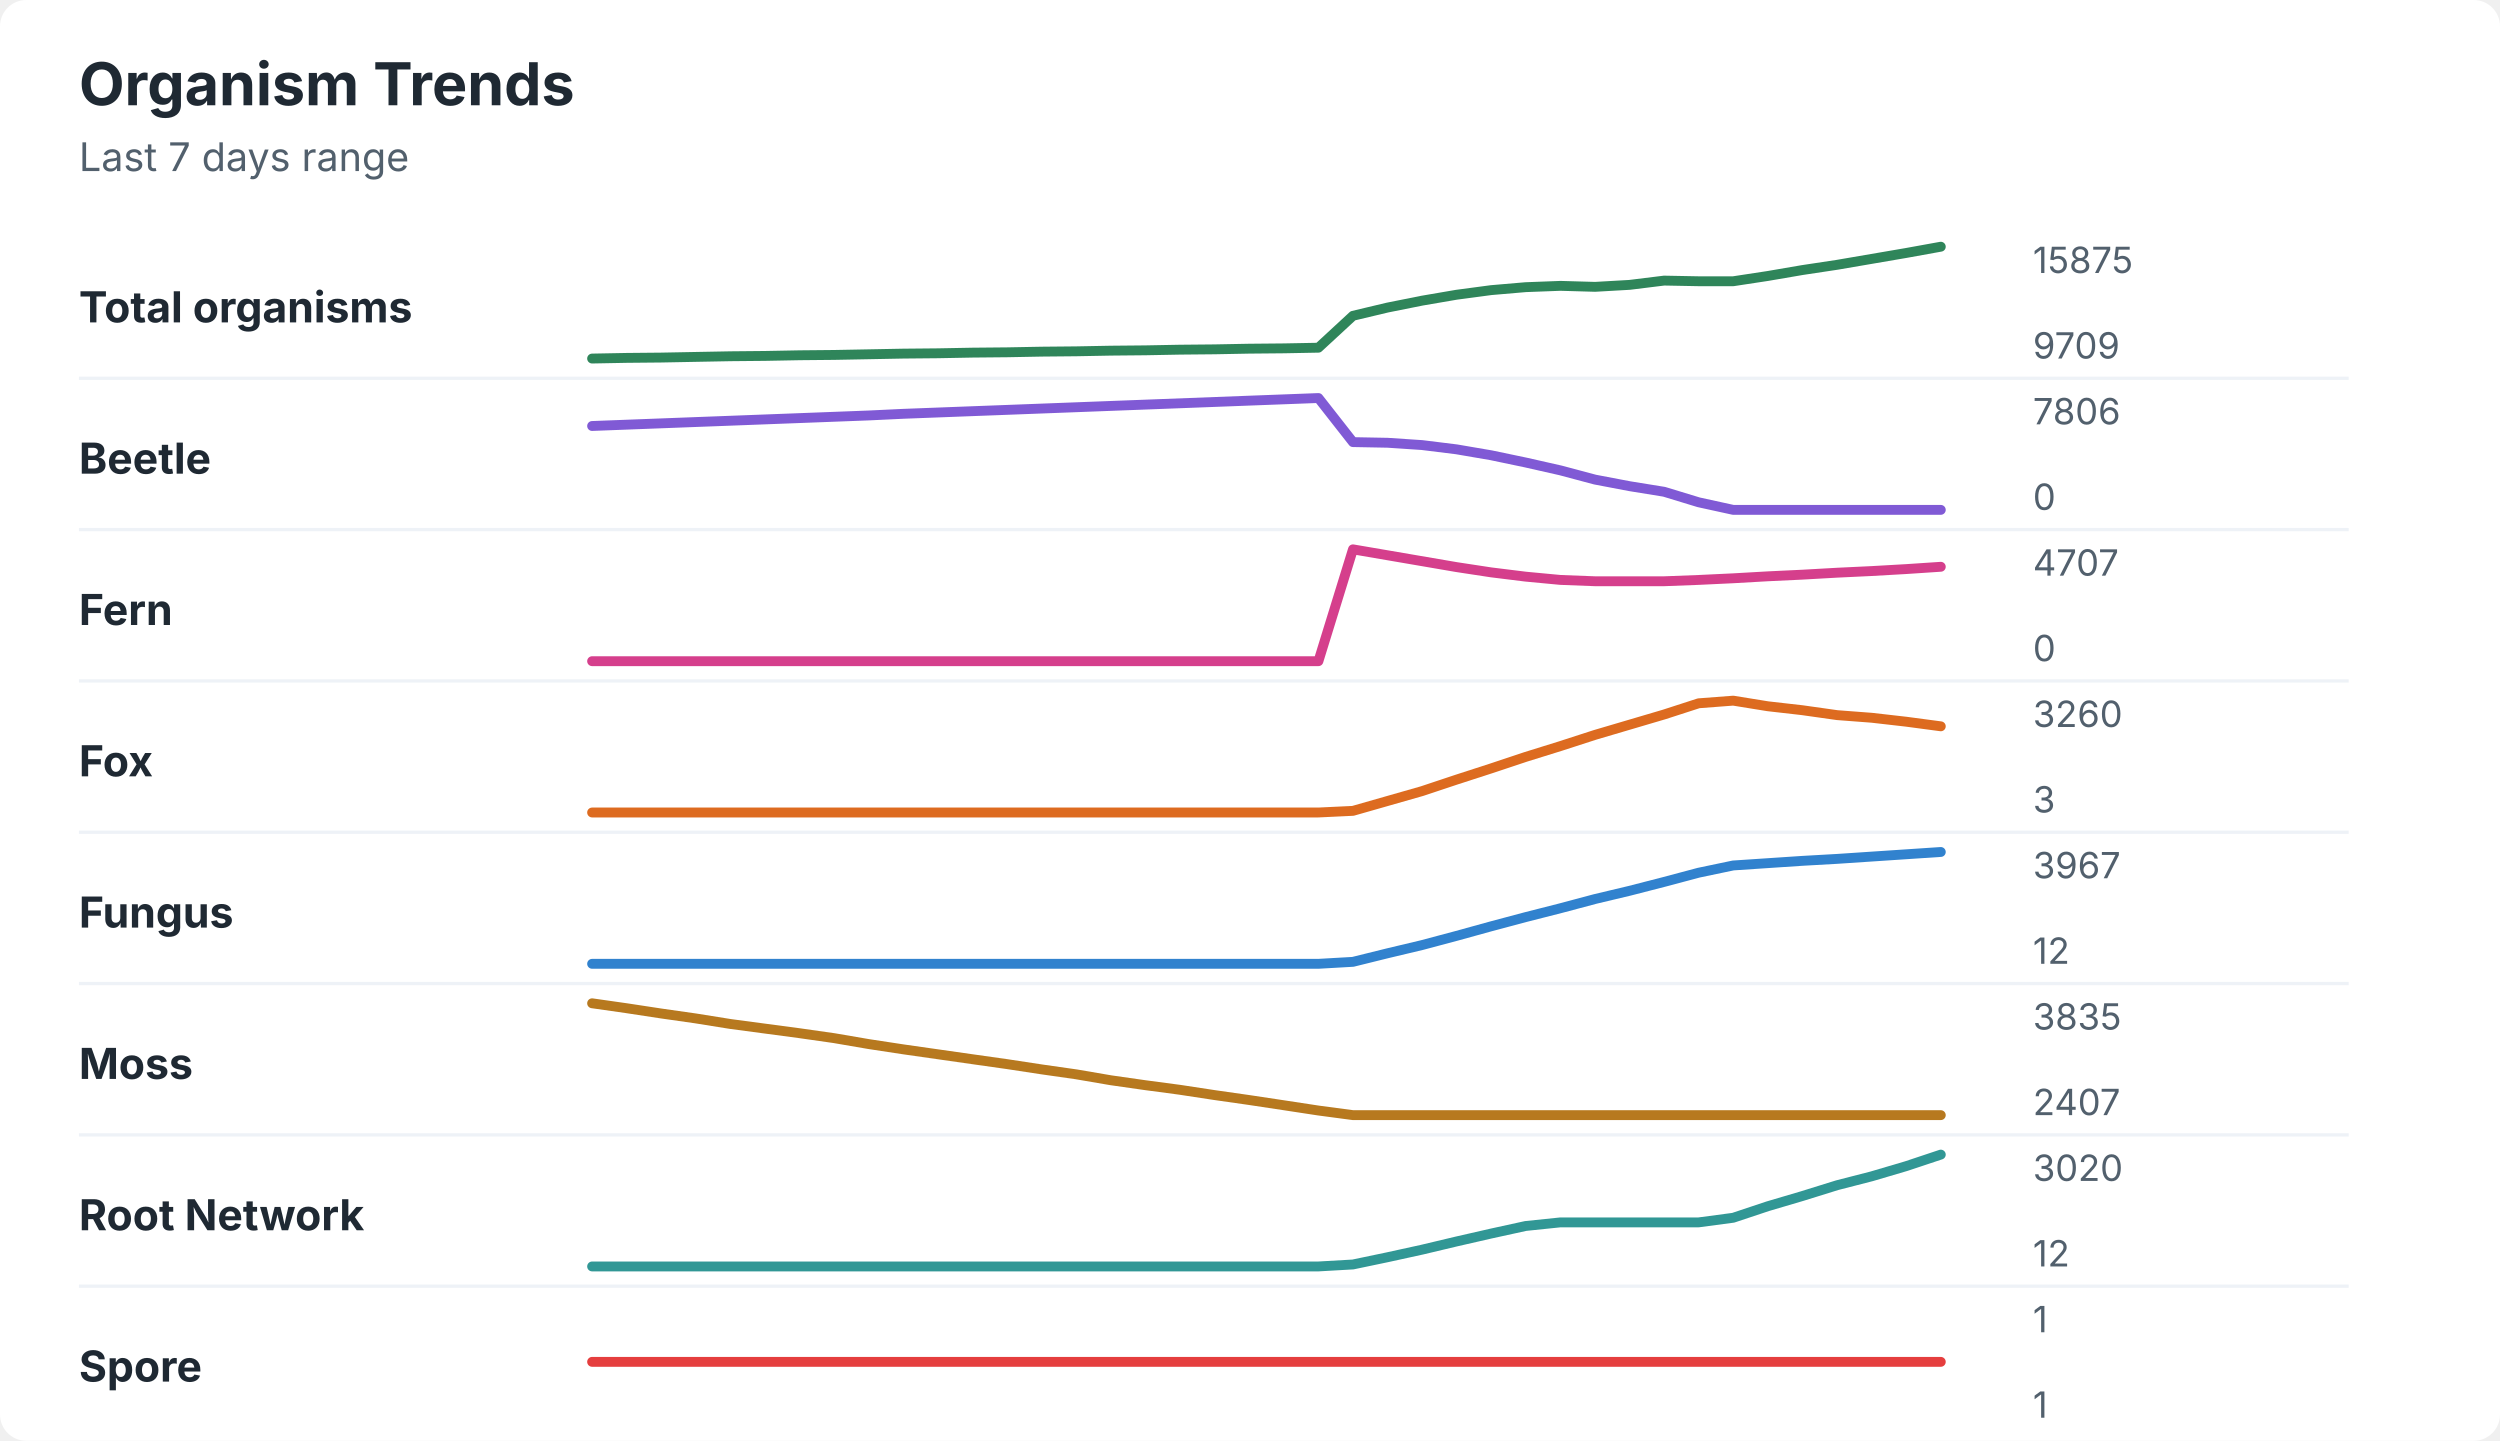
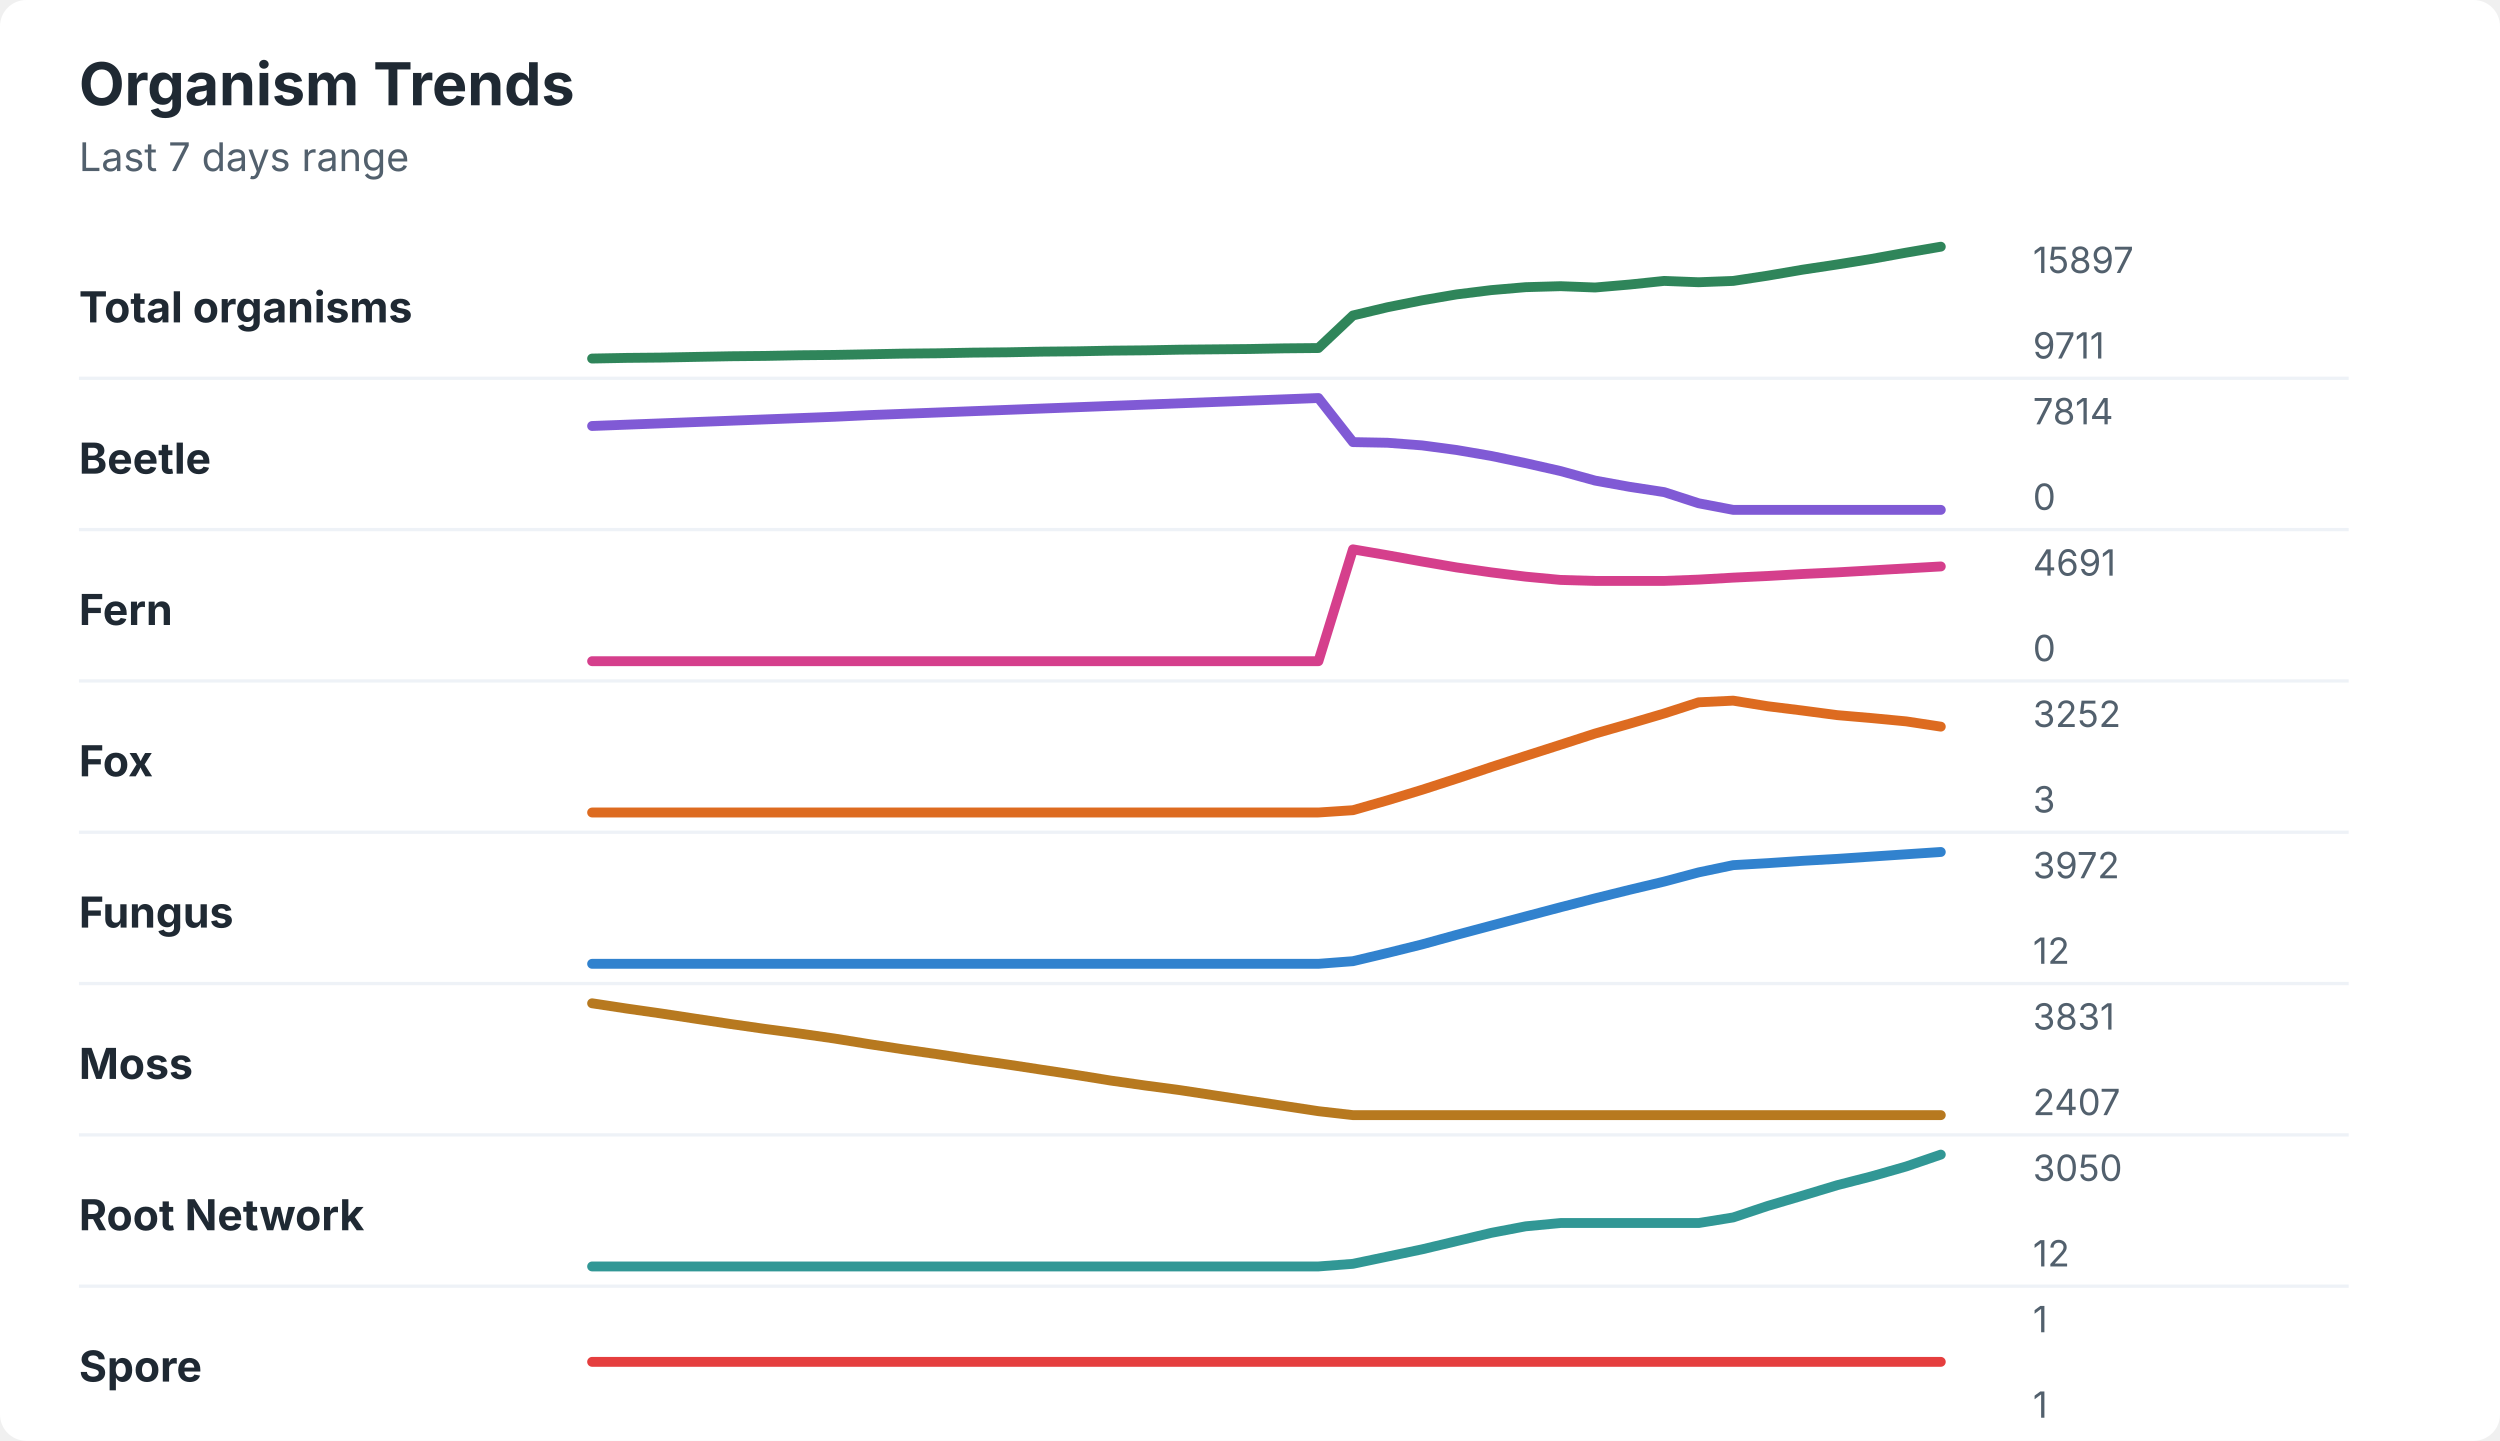
<svg xmlns="http://www.w3.org/2000/svg" width="760" height="438" viewBox="0 0 760 438" role="img" aria-labelledby="title desc">
  <rect width="760" height="438" rx="8" fill="#ffffff" />
  <style>
    text { font-family: -apple-system, BlinkMacSystemFont, "Segoe UI", sans-serif; }
    .title { font-size: 18px; font-weight: 700; fill: #1f2933; }
    .subtitle { font-size: 12px; fill: #52606d; }
    .label { font-size: 13px; font-weight: 650; fill: #1f2933; }
    .axis-value { font-size: 11px; fill: #52606d; }
    .separator { stroke: #eef2f7; stroke-width: 1; }
  </style>
  <text x="24" y="32" class="title">Organism Trends</text>
  <text x="24" y="52" class="subtitle">Last 7 days range</text>
  <text x="24" y="98" class="label">Total organisms</text>
-   <polyline points="180.0,109.0 190.5,108.8 201.0,108.7 211.5,108.5 222.1,108.3 232.6,108.2 243.1,108.0 253.6,107.9 264.1,107.7 274.6,107.5 285.1,107.4 295.6,107.2 306.2,107.1 316.7,106.9 327.2,106.8 337.7,106.6 348.2,106.5 358.7,106.3 369.2,106.2 379.7,106.0 390.3,105.9 400.8,105.7 411.3,96.0 421.8,93.5 432.3,91.4 442.8,89.6 453.3,88.2 463.8,87.3 474.4,86.9 484.9,87.2 495.4,86.6 505.9,85.3 516.4,85.5 526.9,85.5 537.4,83.9 547.9,82.1 558.5,80.5 569.0,78.7 579.5,76.9 590.0,75.0 " fill="none" stroke="#2f855a" stroke-width="3" stroke-linecap="round" stroke-linejoin="round" />
-   <text x="618" y="83" class="axis-value">15875</text>
-   <text x="618" y="109" class="axis-value">9709</text>
+   <polyline points="180.0,109.0 190.5,108.8 201.0,108.7 211.5,108.5 222.1,108.3 232.6,108.2 243.1,108.0 253.6,107.9 264.1,107.7 274.6,107.5 285.1,107.4 295.6,107.2 306.2,107.1 316.7,106.9 327.2,106.8 337.7,106.6 348.2,106.5 358.7,106.3 369.2,106.2 379.7,106.1 390.3,105.9 400.8,105.8 411.3,95.9 421.8,93.4 432.3,91.3 442.8,89.5 453.3,88.2 463.8,87.3 474.4,87.0 484.9,87.4 495.4,86.5 505.9,85.4 516.4,85.8 526.9,85.4 537.4,83.8 547.9,82.0 558.5,80.4 569.0,78.7 579.5,76.8 590.0,75.0 " fill="none" stroke="#2f855a" stroke-width="3" stroke-linecap="round" stroke-linejoin="round" />
+   <text x="618" y="83" class="axis-value">15897</text>
+   <text x="618" y="109" class="axis-value">9711</text>
  <line x1="24" y1="115.0" x2="714" y2="115.0" class="separator" />
  <text x="24" y="144" class="label">Beetle</text>
-   <polyline points="180.0,129.5 190.5,129.1 201.0,128.7 211.5,128.3 222.1,127.9 232.6,127.5 243.1,127.1 253.6,126.7 264.1,126.3 274.6,125.8 285.1,125.4 295.6,125.0 306.2,124.6 316.7,124.2 327.2,123.8 337.7,123.4 348.2,123.0 358.7,122.6 369.2,122.2 379.7,121.8 390.3,121.4 400.8,121.0 411.3,134.4 421.8,134.6 432.3,135.3 442.8,136.6 453.3,138.4 463.8,140.6 474.4,143.0 484.9,145.8 495.4,147.8 505.9,149.5 516.4,152.7 526.9,155.0 537.4,155.0 547.9,155.0 558.5,155.0 569.0,155.0 579.5,155.0 590.0,155.0 " fill="none" stroke="#805ad5" stroke-width="3" stroke-linecap="round" stroke-linejoin="round" />
-   <text x="618" y="129" class="axis-value">7806</text>
+   <polyline points="180.0,129.5 190.5,129.1 201.0,128.7 211.5,128.3 222.1,127.9 232.6,127.5 243.1,127.1 253.6,126.7 264.1,126.2 274.6,125.8 285.1,125.4 295.6,125.0 306.2,124.6 316.7,124.2 327.2,123.8 337.7,123.4 348.2,123.0 358.7,122.6 369.2,122.2 379.7,121.8 390.3,121.4 400.8,121.0 411.3,134.4 421.8,134.6 432.3,135.4 442.8,136.8 453.3,138.6 463.8,140.8 474.4,143.2 484.9,146.1 495.4,148.0 505.9,149.6 516.4,153.0 526.9,155.0 537.4,155.0 547.9,155.0 558.5,155.0 569.0,155.0 579.5,155.0 590.0,155.0 " fill="none" stroke="#805ad5" stroke-width="3" stroke-linecap="round" stroke-linejoin="round" />
+   <text x="618" y="129" class="axis-value">7814</text>
  <text x="618" y="155" class="axis-value">0</text>
  <line x1="24" y1="161.0" x2="714" y2="161.0" class="separator" />
  <text x="24" y="190" class="label">Fern</text>
-   <polyline points="180.0,201.0 190.5,201.0 201.0,201.0 211.5,201.0 222.1,201.0 232.6,201.0 243.1,201.0 253.6,201.0 264.1,201.0 274.6,201.0 285.1,201.0 295.6,201.0 306.2,201.0 316.7,201.0 327.2,201.0 337.7,201.0 348.2,201.0 358.7,201.0 369.2,201.0 379.7,201.0 390.3,201.0 400.8,201.0 411.3,167.0 421.8,168.8 432.3,170.6 442.8,172.4 453.3,174.0 463.8,175.3 474.4,176.3 484.9,176.7 495.4,176.7 505.9,176.7 516.4,176.3 526.9,175.8 537.4,175.2 547.9,174.7 558.5,174.1 569.0,173.6 579.5,173.0 590.0,172.3 " fill="none" stroke="#d53f8c" stroke-width="3" stroke-linecap="round" stroke-linejoin="round" />
-   <text x="618" y="175" class="axis-value">4707</text>
+   <polyline points="180.0,201.0 190.5,201.0 201.0,201.0 211.5,201.0 222.1,201.0 232.6,201.0 243.1,201.0 253.6,201.0 264.1,201.0 274.6,201.0 285.1,201.0 295.6,201.0 306.2,201.0 316.7,201.0 327.2,201.0 337.7,201.0 348.2,201.0 358.7,201.0 369.2,201.0 379.7,201.0 390.3,201.0 400.8,201.0 411.3,167.0 421.8,168.8 432.3,170.7 442.8,172.5 453.3,174.0 463.8,175.3 474.4,176.3 484.9,176.6 495.4,176.6 505.9,176.6 516.4,176.2 526.9,175.6 537.4,175.1 547.9,174.5 558.5,174.0 569.0,173.4 579.5,172.8 590.0,172.2 " fill="none" stroke="#d53f8c" stroke-width="3" stroke-linecap="round" stroke-linejoin="round" />
+   <text x="618" y="175" class="axis-value">4691</text>
  <text x="618" y="201" class="axis-value">0</text>
  <line x1="24" y1="207.0" x2="714" y2="207.0" class="separator" />
  <text x="24" y="236" class="label">Fox</text>
-   <polyline points="180.0,247.0 190.5,247.0 201.0,247.0 211.5,247.0 222.1,247.0 232.6,247.0 243.1,247.0 253.6,247.0 264.1,247.0 274.6,247.0 285.1,247.0 295.6,247.0 306.2,247.0 316.7,247.0 327.2,247.0 337.7,247.0 348.2,247.0 358.7,247.0 369.2,247.0 379.7,247.0 390.3,247.0 400.8,247.0 411.3,246.5 421.8,243.5 432.3,240.5 442.8,237.0 453.3,233.6 463.8,230.1 474.4,226.8 484.9,223.4 495.4,220.3 505.9,217.2 516.4,213.8 526.9,213.0 537.4,214.7 547.9,215.9 558.5,217.4 569.0,218.2 579.5,219.4 590.0,220.8 " fill="none" stroke="#dd6b20" stroke-width="3" stroke-linecap="round" stroke-linejoin="round" />
-   <text x="618" y="221" class="axis-value">3260</text>
+   <polyline points="180.0,247.0 190.5,247.0 201.0,247.0 211.5,247.0 222.1,247.0 232.6,247.0 243.1,247.0 253.6,247.0 264.1,247.0 274.6,247.0 285.1,247.0 295.6,247.0 306.2,247.0 316.7,247.0 327.2,247.0 337.7,247.0 348.2,247.0 358.7,247.0 369.2,247.0 379.7,247.0 390.3,247.0 400.8,247.0 411.3,246.3 421.8,243.3 432.3,240.1 442.8,236.7 453.3,233.2 463.8,229.8 474.4,226.4 484.9,223.0 495.4,220.0 505.9,216.9 516.4,213.5 526.9,213.0 537.4,214.7 547.9,216.0 558.5,217.4 569.0,218.3 579.5,219.3 590.0,220.9 " fill="none" stroke="#dd6b20" stroke-width="3" stroke-linecap="round" stroke-linejoin="round" />
+   <text x="618" y="221" class="axis-value">3252</text>
  <text x="618" y="247" class="axis-value">3</text>
  <line x1="24" y1="253.0" x2="714" y2="253.0" class="separator" />
  <text x="24" y="282" class="label">Fungus</text>
-   <polyline points="180.0,293.0 190.5,293.0 201.0,293.0 211.5,293.0 222.1,293.0 232.6,293.0 243.1,293.0 253.6,293.0 264.1,293.0 274.6,293.0 285.1,293.0 295.6,293.0 306.2,293.0 316.7,293.0 327.2,293.0 337.7,293.0 348.2,293.0 358.7,293.0 369.2,293.0 379.7,293.0 390.3,293.0 400.8,293.0 411.3,292.4 421.8,289.8 432.3,287.3 442.8,284.5 453.3,281.6 463.8,278.8 474.4,276.1 484.9,273.3 495.4,270.8 505.9,268.1 516.4,265.3 526.9,263.1 537.4,262.4 547.9,261.7 558.5,261.1 569.0,260.4 579.5,259.7 590.0,259.0 " fill="none" stroke="#3182ce" stroke-width="3" stroke-linecap="round" stroke-linejoin="round" />
-   <text x="618" y="267" class="axis-value">3967</text>
+   <polyline points="180.0,293.0 190.5,293.0 201.0,293.0 211.5,293.0 222.1,293.0 232.6,293.0 243.1,293.0 253.6,293.0 264.1,293.0 274.6,293.0 285.1,293.0 295.6,293.0 306.2,293.0 316.7,293.0 327.2,293.0 337.7,293.0 348.2,293.0 358.7,293.0 369.2,293.0 379.7,293.0 390.3,293.0 400.8,293.0 411.3,292.2 421.8,289.7 432.3,287.1 442.8,284.2 453.3,281.4 463.8,278.6 474.4,275.8 484.9,273.1 495.4,270.5 505.9,268.0 516.4,265.2 526.9,263.0 537.4,262.4 547.9,261.7 558.5,261.1 569.0,260.4 579.5,259.7 590.0,259.0 " fill="none" stroke="#3182ce" stroke-width="3" stroke-linecap="round" stroke-linejoin="round" />
+   <text x="618" y="267" class="axis-value">3972</text>
  <text x="618" y="293" class="axis-value">12</text>
  <line x1="24" y1="299.0" x2="714" y2="299.0" class="separator" />
  <text x="24" y="328" class="label">Moss</text>
-   <polyline points="180.0,305.0 190.5,306.5 201.0,308.1 211.5,309.6 222.1,311.3 232.6,312.7 243.1,314.1 253.6,315.6 264.1,317.4 274.6,319.0 285.1,320.5 295.6,322.0 306.2,323.5 316.7,325.1 327.2,326.6 337.7,328.4 348.2,329.9 358.7,331.3 369.2,332.9 379.7,334.4 390.3,336.0 400.8,337.6 411.3,339.0 421.8,339.0 432.3,339.0 442.8,339.0 453.3,339.0 463.8,339.0 474.4,339.0 484.9,339.0 495.4,339.0 505.9,339.0 516.4,339.0 526.9,339.0 537.4,339.0 547.9,339.0 558.5,339.0 569.0,339.0 579.5,339.0 590.0,339.0 " fill="none" stroke="#b7791f" stroke-width="3" stroke-linecap="round" stroke-linejoin="round" />
-   <text x="618" y="313" class="axis-value">3835</text>
+   <polyline points="180.0,305.0 190.5,306.6 201.0,308.1 211.5,309.7 222.1,311.3 232.6,312.8 243.1,314.2 253.6,315.7 264.1,317.4 274.6,319.0 285.1,320.5 295.6,322.1 306.2,323.6 316.7,325.2 327.2,326.8 337.7,328.5 348.2,330.0 358.7,331.4 369.2,333.0 379.7,334.6 390.3,336.2 400.8,337.8 411.3,339.0 421.8,339.0 432.3,339.0 442.8,339.0 453.3,339.0 463.8,339.0 474.4,339.0 484.9,339.0 495.4,339.0 505.9,339.0 516.4,339.0 526.9,339.0 537.4,339.0 547.9,339.0 558.5,339.0 569.0,339.0 579.5,339.0 590.0,339.0 " fill="none" stroke="#b7791f" stroke-width="3" stroke-linecap="round" stroke-linejoin="round" />
+   <text x="618" y="313" class="axis-value">3831</text>
  <text x="618" y="339" class="axis-value">2407</text>
  <line x1="24" y1="345.0" x2="714" y2="345.0" class="separator" />
  <text x="24" y="374" class="label">Root Network</text>
-   <polyline points="180.0,385.0 190.5,385.0 201.0,385.0 211.5,385.0 222.1,385.0 232.6,385.0 243.1,385.0 253.6,385.0 264.1,385.0 274.6,385.0 285.1,385.0 295.6,385.0 306.2,385.0 316.7,385.0 327.2,385.0 337.7,385.0 348.2,385.0 358.7,385.0 369.2,385.0 379.7,385.0 390.3,385.0 400.8,385.0 411.3,384.4 421.8,382.2 432.3,379.9 442.8,377.4 453.3,375.0 463.8,372.7 474.4,371.6 484.9,371.6 495.4,371.6 505.9,371.6 516.4,371.6 526.9,370.2 537.4,366.7 547.9,363.6 558.5,360.3 569.0,357.6 579.5,354.5 590.0,351.0 " fill="none" stroke="#319795" stroke-width="3" stroke-linecap="round" stroke-linejoin="round" />
-   <text x="618" y="359" class="axis-value">3020</text>
+   <polyline points="180.0,385.0 190.5,385.0 201.0,385.0 211.5,385.0 222.1,385.0 232.6,385.0 243.1,385.0 253.6,385.0 264.1,385.0 274.6,385.0 285.1,385.0 295.6,385.0 306.2,385.0 316.7,385.0 327.2,385.0 337.7,385.0 348.2,385.0 358.7,385.0 369.2,385.0 379.7,385.0 390.3,385.0 400.8,385.0 411.3,384.2 421.8,382.0 432.3,379.8 442.8,377.3 453.3,374.8 463.8,372.8 474.4,371.8 484.9,371.8 495.4,371.8 505.9,371.8 516.4,371.8 526.9,370.1 537.4,366.6 547.9,363.5 558.5,360.3 569.0,357.6 579.5,354.6 590.0,351.0 " fill="none" stroke="#319795" stroke-width="3" stroke-linecap="round" stroke-linejoin="round" />
+   <text x="618" y="359" class="axis-value">3050</text>
  <text x="618" y="385" class="axis-value">12</text>
  <line x1="24" y1="391.0" x2="714" y2="391.0" class="separator" />
  <text x="24" y="420" class="label">Spore</text>
  <polyline points="180.0,414.0 190.5,414.0 201.0,414.0 211.5,414.0 222.1,414.0 232.6,414.0 243.1,414.0 253.6,414.0 264.1,414.0 274.6,414.0 285.1,414.0 295.6,414.0 306.2,414.0 316.7,414.0 327.2,414.0 337.7,414.0 348.2,414.0 358.7,414.0 369.2,414.0 379.7,414.0 390.3,414.0 400.8,414.0 411.3,414.0 421.8,414.0 432.3,414.0 442.8,414.0 453.3,414.0 463.8,414.0 474.4,414.0 484.9,414.0 495.4,414.0 505.9,414.0 516.4,414.0 526.9,414.0 537.4,414.0 547.9,414.0 558.5,414.0 569.0,414.0 579.5,414.0 590.0,414.0 " fill="none" stroke="#e53e3e" stroke-width="3" stroke-linecap="round" stroke-linejoin="round" />
  <text x="618" y="405" class="axis-value">1</text>
  <text x="618" y="431" class="axis-value">1</text>
</svg>
